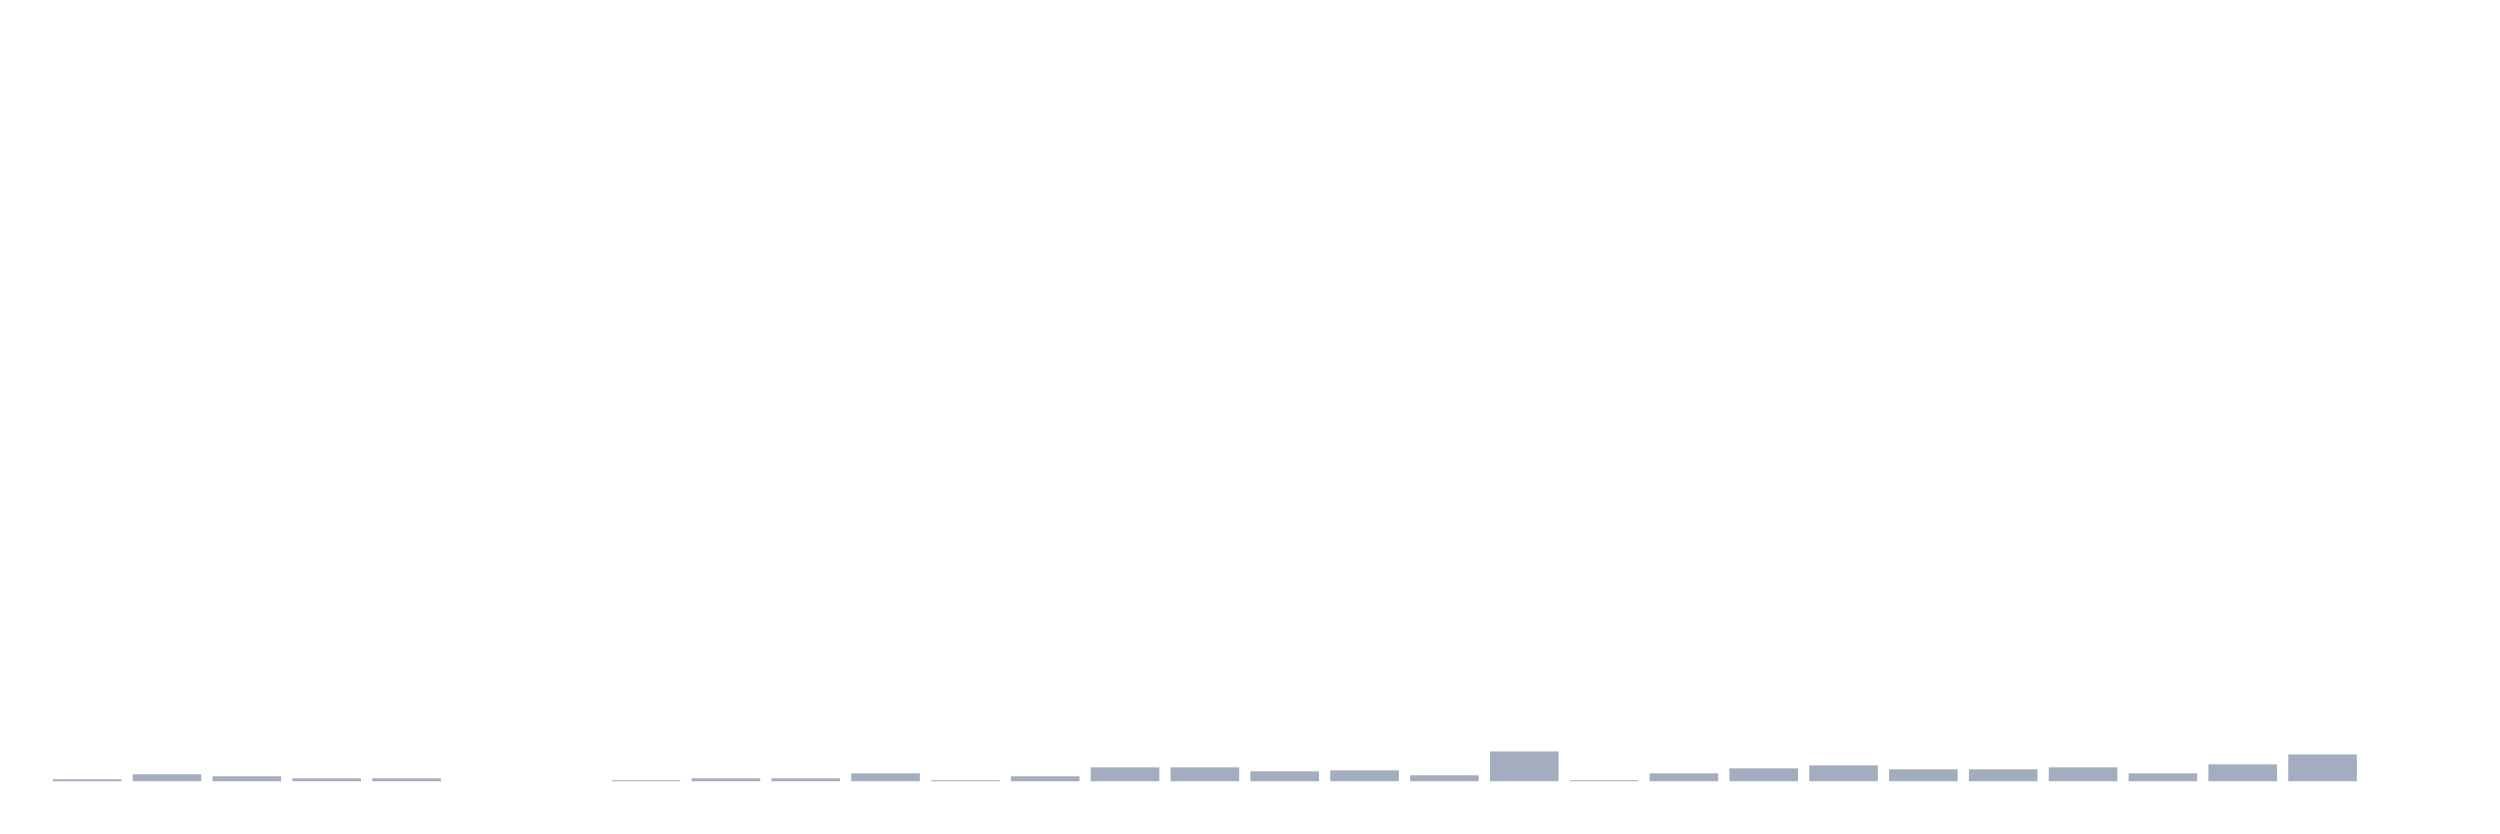
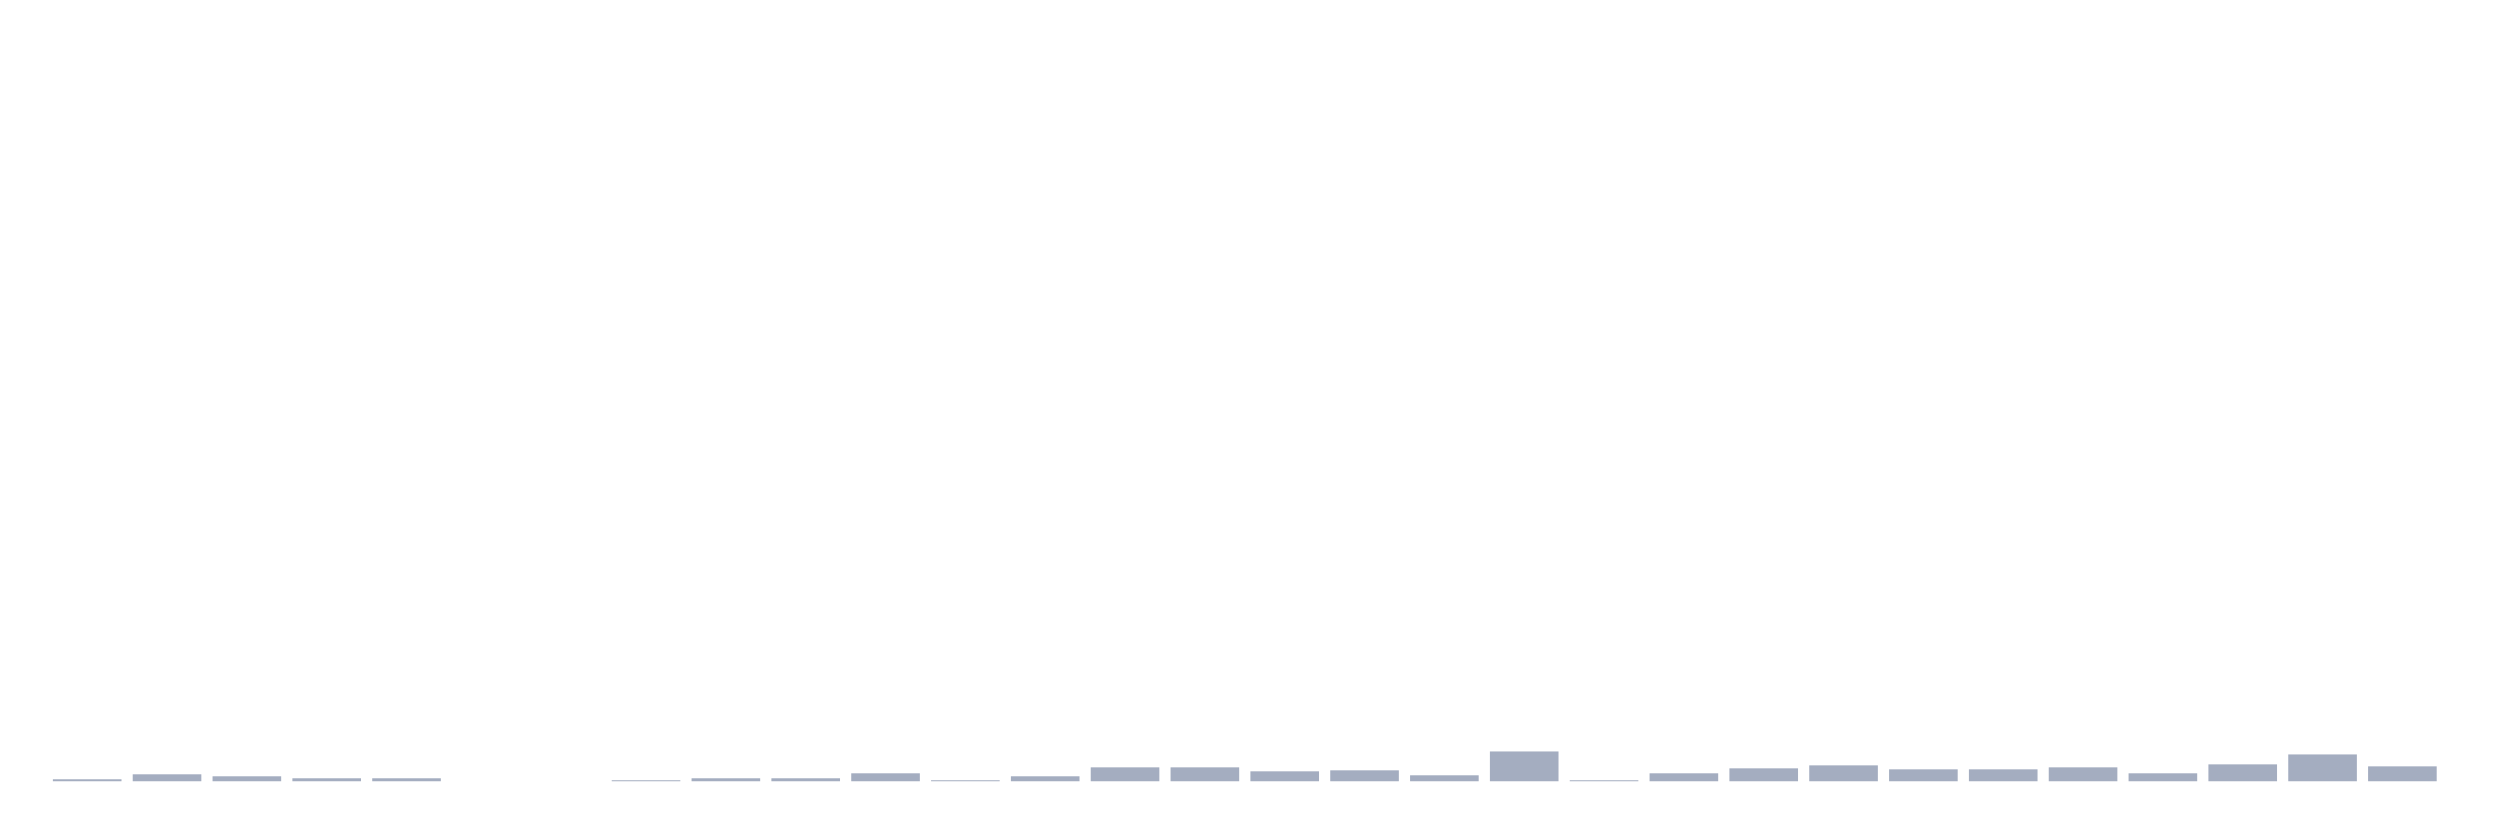
<svg xmlns="http://www.w3.org/2000/svg" viewBox="0 0 480 160">
  <g transform="translate(10,10)">
    <rect class="bar" x="0.153" width="13.175" y="139.619" height="0.381" fill="rgb(164,173,192)" />
    <rect class="bar" x="15.482" width="13.175" y="138.665" height="1.335" fill="rgb(164,173,192)" />
    <rect class="bar" x="30.81" width="13.175" y="139.046" height="0.954" fill="rgb(164,173,192)" />
    <rect class="bar" x="46.138" width="13.175" y="139.428" height="0.572" fill="rgb(164,173,192)" />
    <rect class="bar" x="61.466" width="13.175" y="139.428" height="0.572" fill="rgb(164,173,192)" />
    <rect class="bar" x="76.794" width="13.175" y="140" height="0" fill="rgb(164,173,192)" />
    <rect class="bar" x="92.123" width="13.175" y="140" height="0" fill="rgb(164,173,192)" />
    <rect class="bar" x="107.451" width="13.175" y="139.809" height="0.191" fill="rgb(164,173,192)" />
    <rect class="bar" x="122.779" width="13.175" y="139.428" height="0.572" fill="rgb(164,173,192)" />
    <rect class="bar" x="138.107" width="13.175" y="139.428" height="0.572" fill="rgb(164,173,192)" />
    <rect class="bar" x="153.436" width="13.175" y="138.474" height="1.526" fill="rgb(164,173,192)" />
    <rect class="bar" x="168.764" width="13.175" y="139.809" height="0.191" fill="rgb(164,173,192)" />
    <rect class="bar" x="184.092" width="13.175" y="139.046" height="0.954" fill="rgb(164,173,192)" />
    <rect class="bar" x="199.42" width="13.175" y="137.33" height="2.67" fill="rgb(164,173,192)" />
    <rect class="bar" x="214.748" width="13.175" y="137.33" height="2.67" fill="rgb(164,173,192)" />
    <rect class="bar" x="230.077" width="13.175" y="138.093" height="1.907" fill="rgb(164,173,192)" />
    <rect class="bar" x="245.405" width="13.175" y="137.902" height="2.098" fill="rgb(164,173,192)" />
    <rect class="bar" x="260.733" width="13.175" y="138.856" height="1.144" fill="rgb(164,173,192)" />
    <rect class="bar" x="276.061" width="13.175" y="134.278" height="5.722" fill="rgb(164,173,192)" />
    <rect class="bar" x="291.39" width="13.175" y="139.809" height="0.191" fill="rgb(164,173,192)" />
    <rect class="bar" x="306.718" width="13.175" y="138.474" height="1.526" fill="rgb(164,173,192)" />
    <rect class="bar" x="322.046" width="13.175" y="137.52" height="2.48" fill="rgb(164,173,192)" />
    <rect class="bar" x="337.374" width="13.175" y="136.948" height="3.052" fill="rgb(164,173,192)" />
    <rect class="bar" x="352.702" width="13.175" y="137.711" height="2.289" fill="rgb(164,173,192)" />
    <rect class="bar" x="368.031" width="13.175" y="137.711" height="2.289" fill="rgb(164,173,192)" />
    <rect class="bar" x="383.359" width="13.175" y="137.33" height="2.67" fill="rgb(164,173,192)" />
    <rect class="bar" x="398.687" width="13.175" y="138.474" height="1.526" fill="rgb(164,173,192)" />
    <rect class="bar" x="414.015" width="13.175" y="136.757" height="3.243" fill="rgb(164,173,192)" />
    <rect class="bar" x="429.344" width="13.175" y="134.85" height="5.15" fill="rgb(164,173,192)" />
-     <rect class="bar" x="444.672" width="13.175" y="140" height="0" fill="rgb(164,173,192)" />
+     <rect class="bar" x="444.672" width="13.175" y="137.139" height="2.861" fill="rgb(164,173,192)" />
  </g>
</svg>
